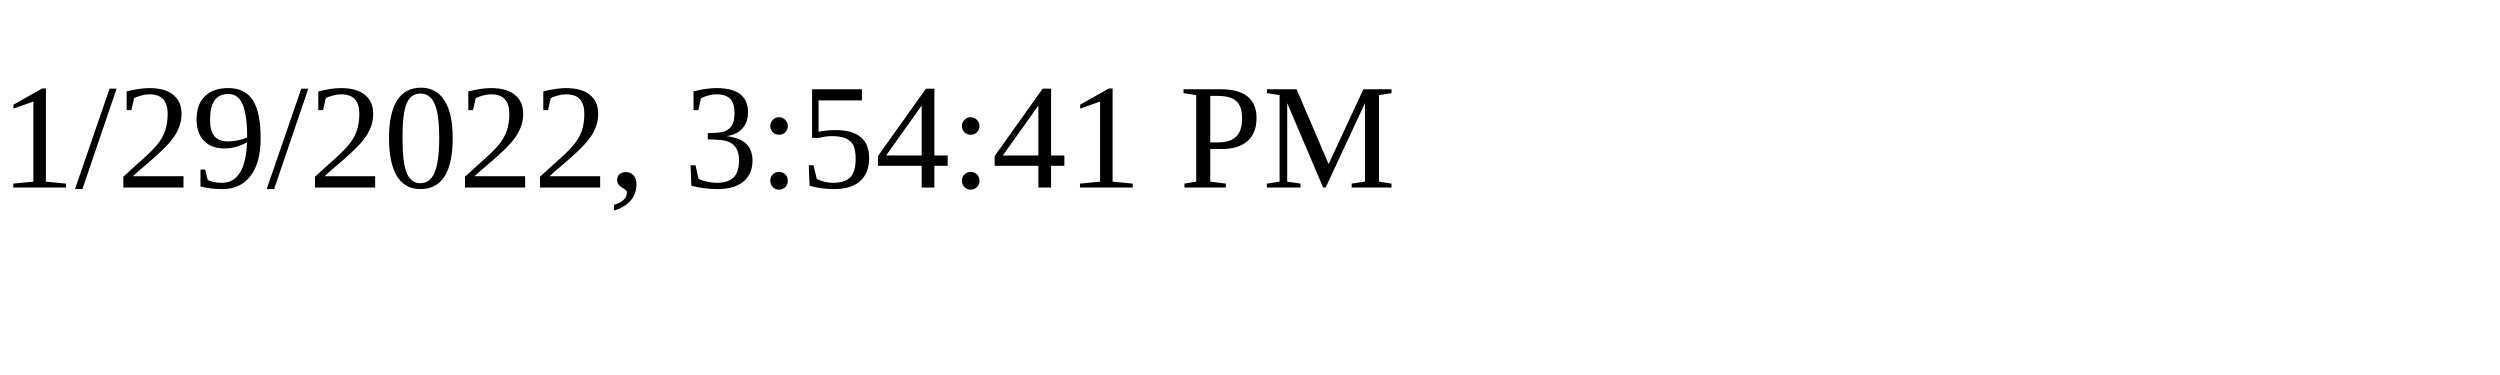
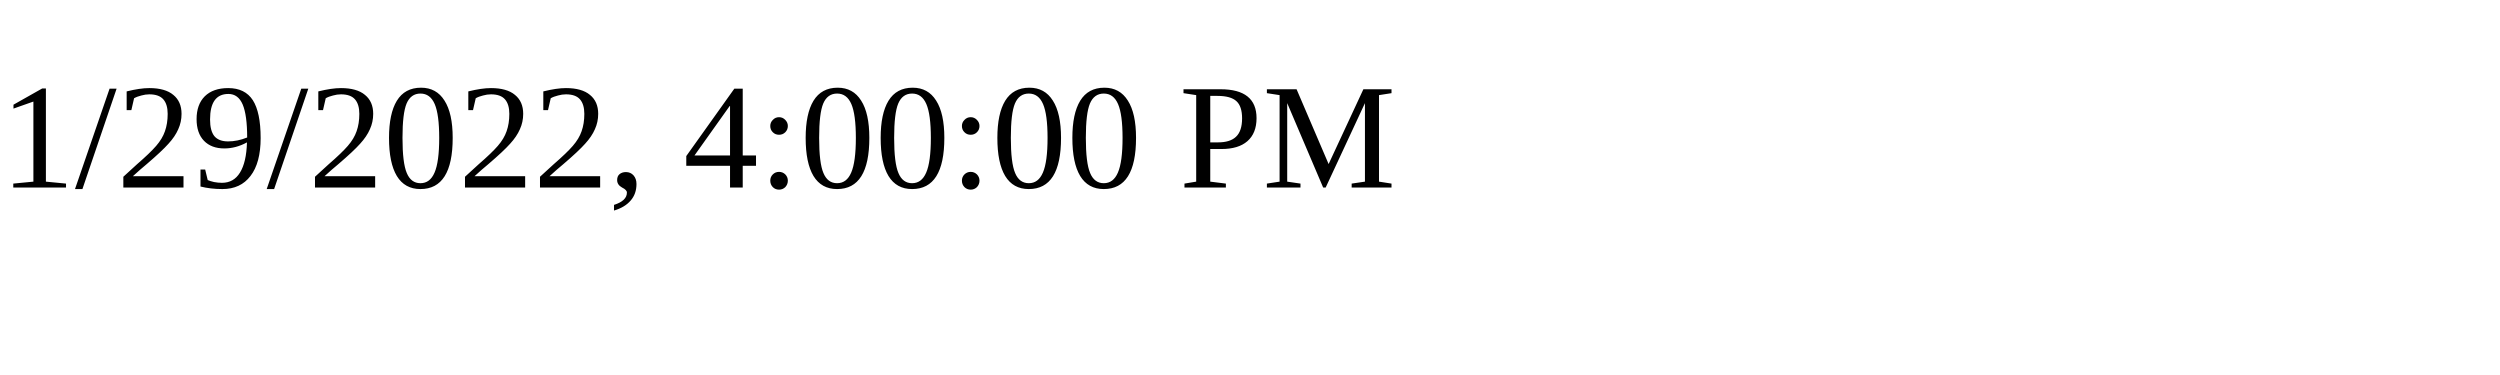
<svg xmlns="http://www.w3.org/2000/svg" height="30" width="200">
-   <text x="0" y="15">1/29/2022, 3:54:41 PM</text>
+   <text x="0" y="15">1/29/2022, 4:00:00 PM</text>
</svg>
